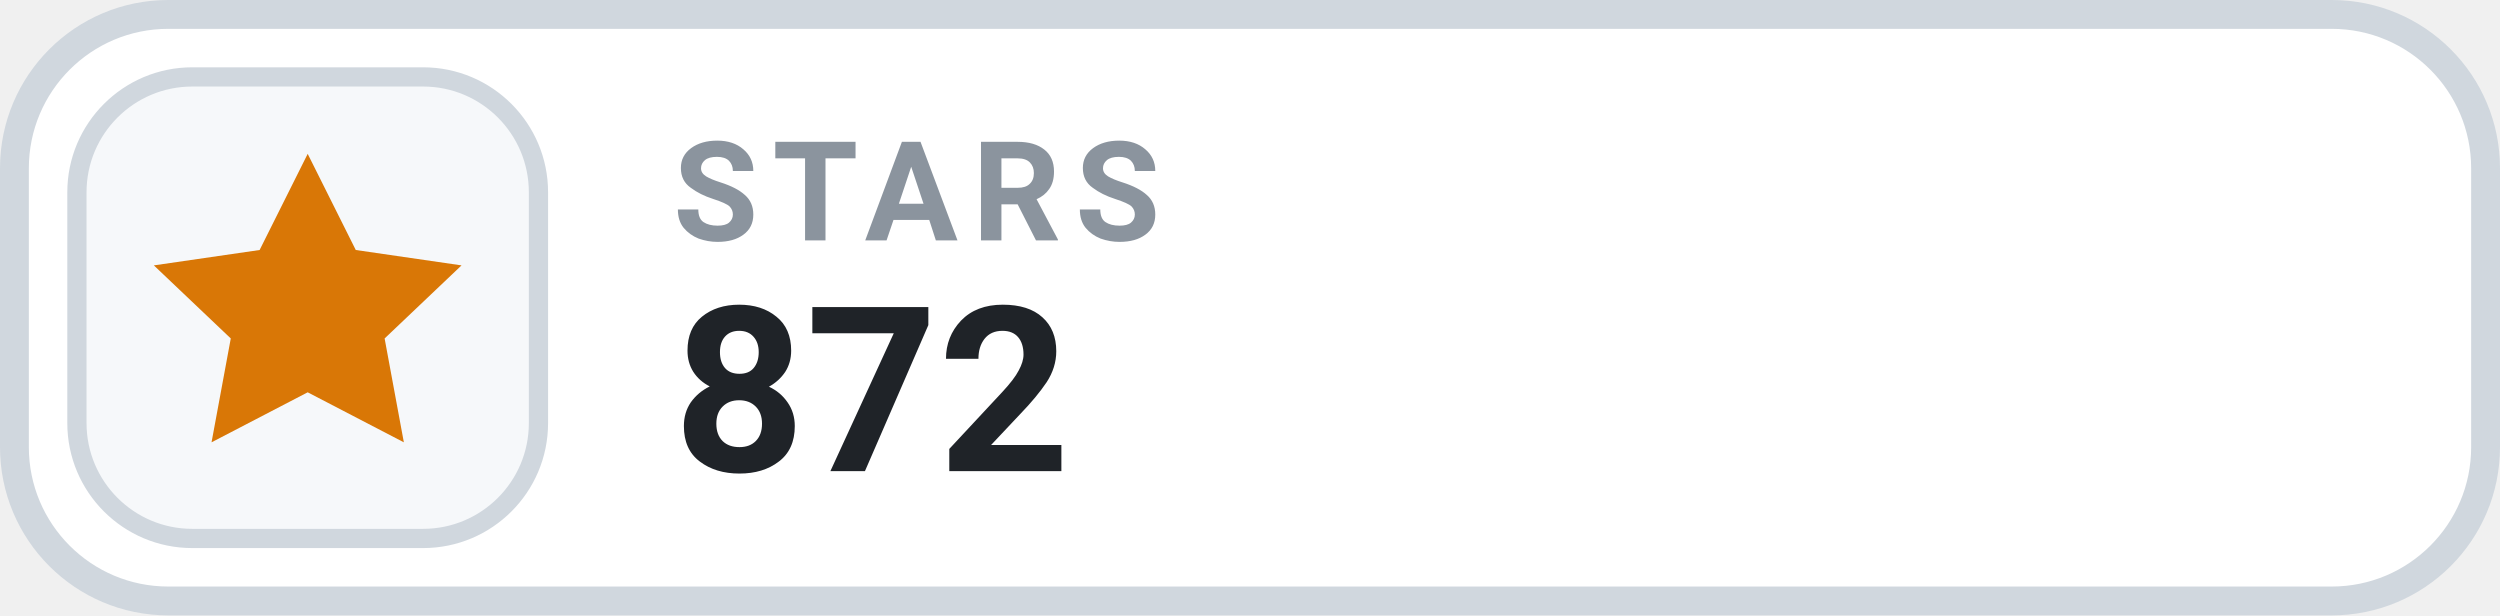
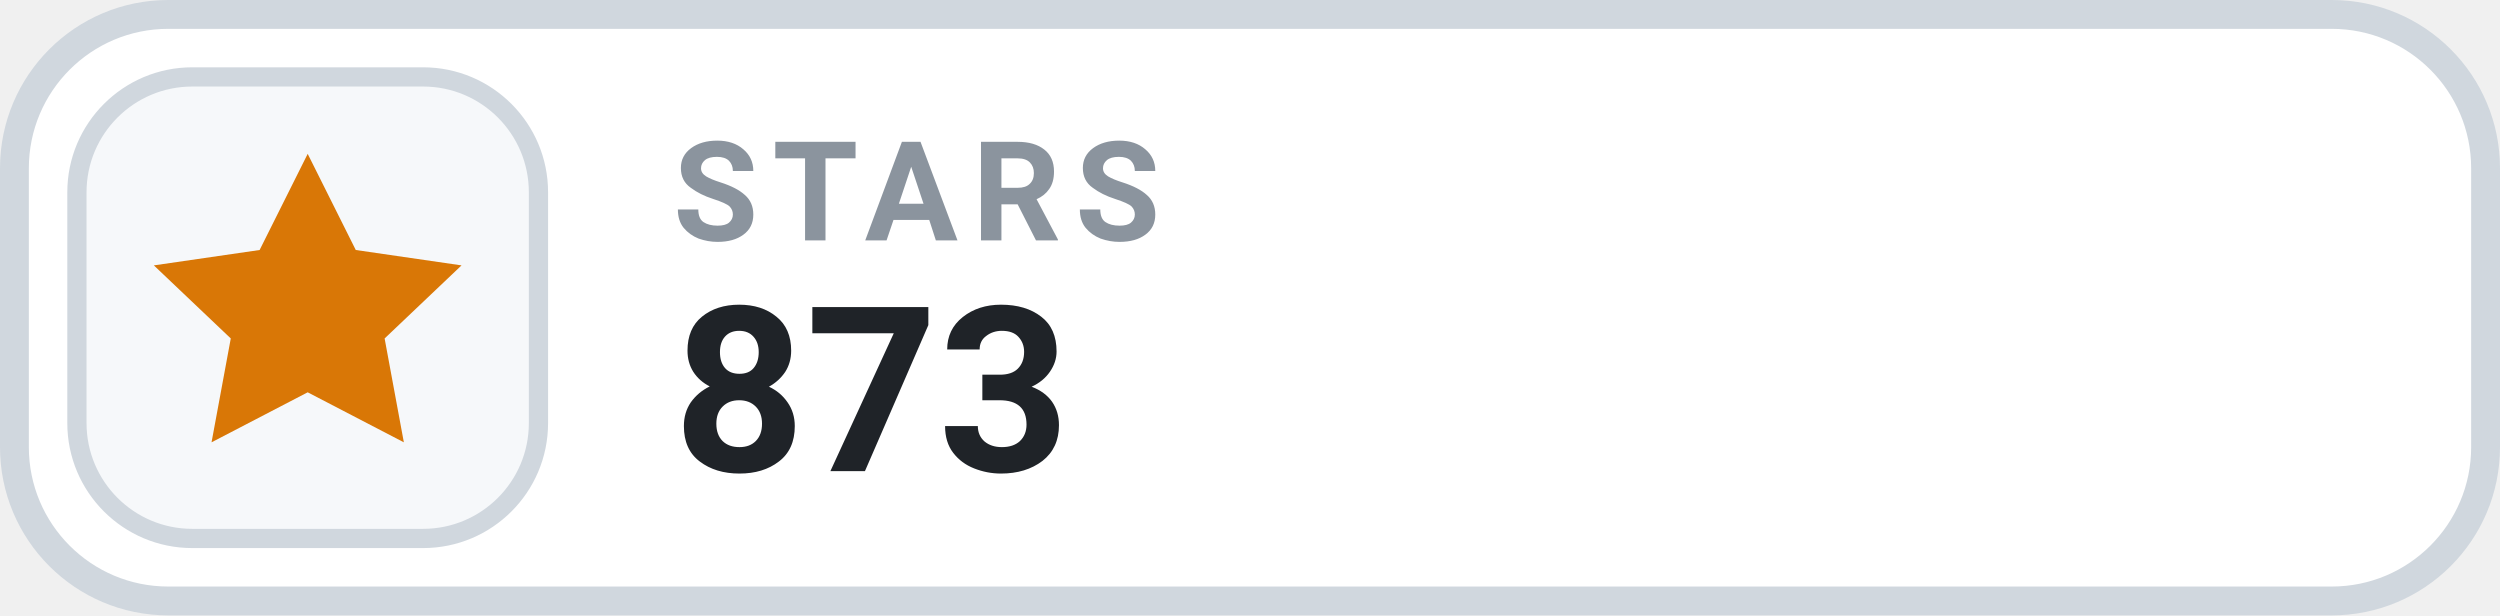
- <svg xmlns="http://www.w3.org/2000/svg" width="130" height="32" viewBox="0 0 130 32" role="img" aria-label="STARS 872">
+ <svg xmlns="http://www.w3.org/2000/svg" width="130" height="32" viewBox="0 0 130 32" role="img" aria-label="STARS 873">
  <rect x=".75" y=".75" width="128.5" height="30.5" rx="8" fill="#FFFFFF" stroke="#D0D7DE" stroke-width="1.5" />
  <rect x="4" y="4" width="24" height="24" rx="6" fill="#F6F8FA" stroke="#D0D7DE" stroke-width="1" />
  <g transform="translate(16 16)" style="color:#D97706;">
    <path d="M0 -8 l2.5 5 5.5 .8 -4 3.8 1 5.4 -5 -2.6 -5 2.6 1 -5.4 -4 -3.8 5.5 -.8 Z" fill="currentColor" />
  </g>
  <text x="35" y="12.5" fill="#8B949E" font-family="-apple-system,BlinkMacSystemFont,'Segoe UI',Roboto,Helvetica,Arial,sans-serif" font-size="7.2" font-weight="700" letter-spacing=".75">STARS</text>
-   <text x="35" y="24.5" fill="#1F2328" font-family="-apple-system,BlinkMacSystemFont,'Segoe UI',Roboto,Helvetica,Arial,sans-serif" font-size="12" font-weight="700">872</text>
+   <text x="35" y="24.5" fill="#1F2328" font-family="-apple-system,BlinkMacSystemFont,'Segoe UI',Roboto,Helvetica,Arial,sans-serif" font-size="12" font-weight="700">873</text>
</svg>
